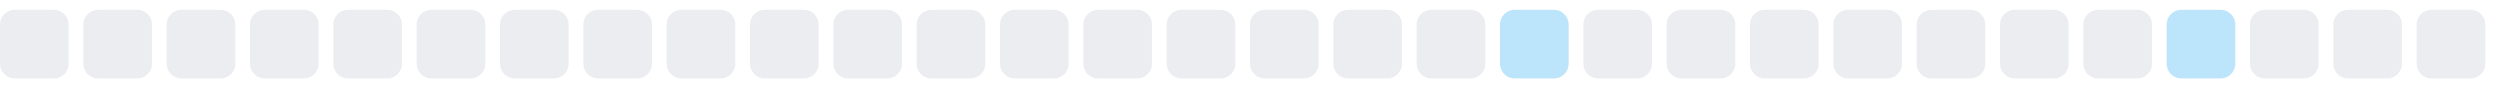
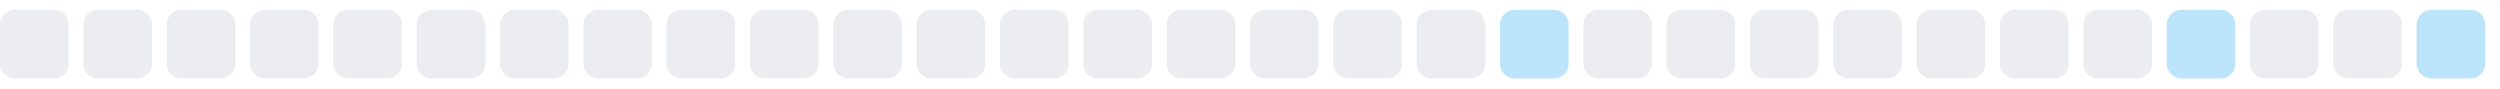
<svg xmlns="http://www.w3.org/2000/svg" width="255" height="9">
  <style>
        .level0 { fill: #ebedf0; }
        .level1 { fill: #bce4fa; }
        .level2 { fill: #75c7f7; }
        .level3 { fill: #30a9f2; }
        .level4 { fill: #008ee6; }
        @media (prefers-color-scheme: dark) {
          .level0 { fill: #161b22; }
          .level1 { fill: #0b3b5c; }
          .level2 { fill: #0a6299; }
          .level3 { fill: #008ee6; }
          .level4 { fill: #5bc4ff; }
        }
      </style>
  <rect x="0.0" y="1" width="7" height="7" rx="1.5" ry="1.5" class="level0" />
  <rect x="8.5" y="1" width="7" height="7" rx="1.5" ry="1.5" class="level0" />
  <rect x="17.0" y="1" width="7" height="7" rx="1.5" ry="1.5" class="level0" />
  <rect x="25.5" y="1" width="7" height="7" rx="1.5" ry="1.5" class="level0" />
  <rect x="34.0" y="1" width="7" height="7" rx="1.5" ry="1.5" class="level0" />
  <rect x="42.5" y="1" width="7" height="7" rx="1.5" ry="1.5" class="level0" />
  <rect x="51.0" y="1" width="7" height="7" rx="1.5" ry="1.5" class="level0" />
  <rect x="59.5" y="1" width="7" height="7" rx="1.5" ry="1.5" class="level0" />
  <rect x="68.0" y="1" width="7" height="7" rx="1.5" ry="1.5" class="level0" />
  <rect x="76.5" y="1" width="7" height="7" rx="1.5" ry="1.5" class="level0" />
  <rect x="85.0" y="1" width="7" height="7" rx="1.5" ry="1.5" class="level0" />
  <rect x="93.5" y="1" width="7" height="7" rx="1.5" ry="1.5" class="level0" />
  <rect x="102.0" y="1" width="7" height="7" rx="1.5" ry="1.5" class="level0" />
  <rect x="110.5" y="1" width="7" height="7" rx="1.5" ry="1.5" class="level0" />
  <rect x="119.0" y="1" width="7" height="7" rx="1.5" ry="1.5" class="level0" />
  <rect x="127.5" y="1" width="7" height="7" rx="1.5" ry="1.5" class="level0" />
  <rect x="136.0" y="1" width="7" height="7" rx="1.5" ry="1.5" class="level0" />
  <rect x="144.5" y="1" width="7" height="7" rx="1.5" ry="1.5" class="level0" />
  <rect x="153.0" y="1" width="7" height="7" rx="1.5" ry="1.5" class="level1" />
  <rect x="161.5" y="1" width="7" height="7" rx="1.5" ry="1.5" class="level0" />
  <rect x="170.0" y="1" width="7" height="7" rx="1.5" ry="1.5" class="level0" />
  <rect x="178.5" y="1" width="7" height="7" rx="1.5" ry="1.5" class="level0" />
  <rect x="187.0" y="1" width="7" height="7" rx="1.5" ry="1.5" class="level0" />
  <rect x="195.5" y="1" width="7" height="7" rx="1.5" ry="1.5" class="level0" />
  <rect x="204.0" y="1" width="7" height="7" rx="1.5" ry="1.5" class="level0" />
  <rect x="212.5" y="1" width="7" height="7" rx="1.5" ry="1.5" class="level0" />
  <rect x="221.0" y="1" width="7" height="7" rx="1.5" ry="1.5" class="level1" />
  <rect x="229.5" y="1" width="7" height="7" rx="1.5" ry="1.5" class="level0" />
  <rect x="238.0" y="1" width="7" height="7" rx="1.5" ry="1.5" class="level0" />
-   <rect x="246.5" y="1" width="7" height="7" rx="1.5" ry="1.5" class="level0" />
+   <rect x="246.5" y="1" width="7" height="7" rx="1.5" ry="1.5" class="level1" />
</svg>
